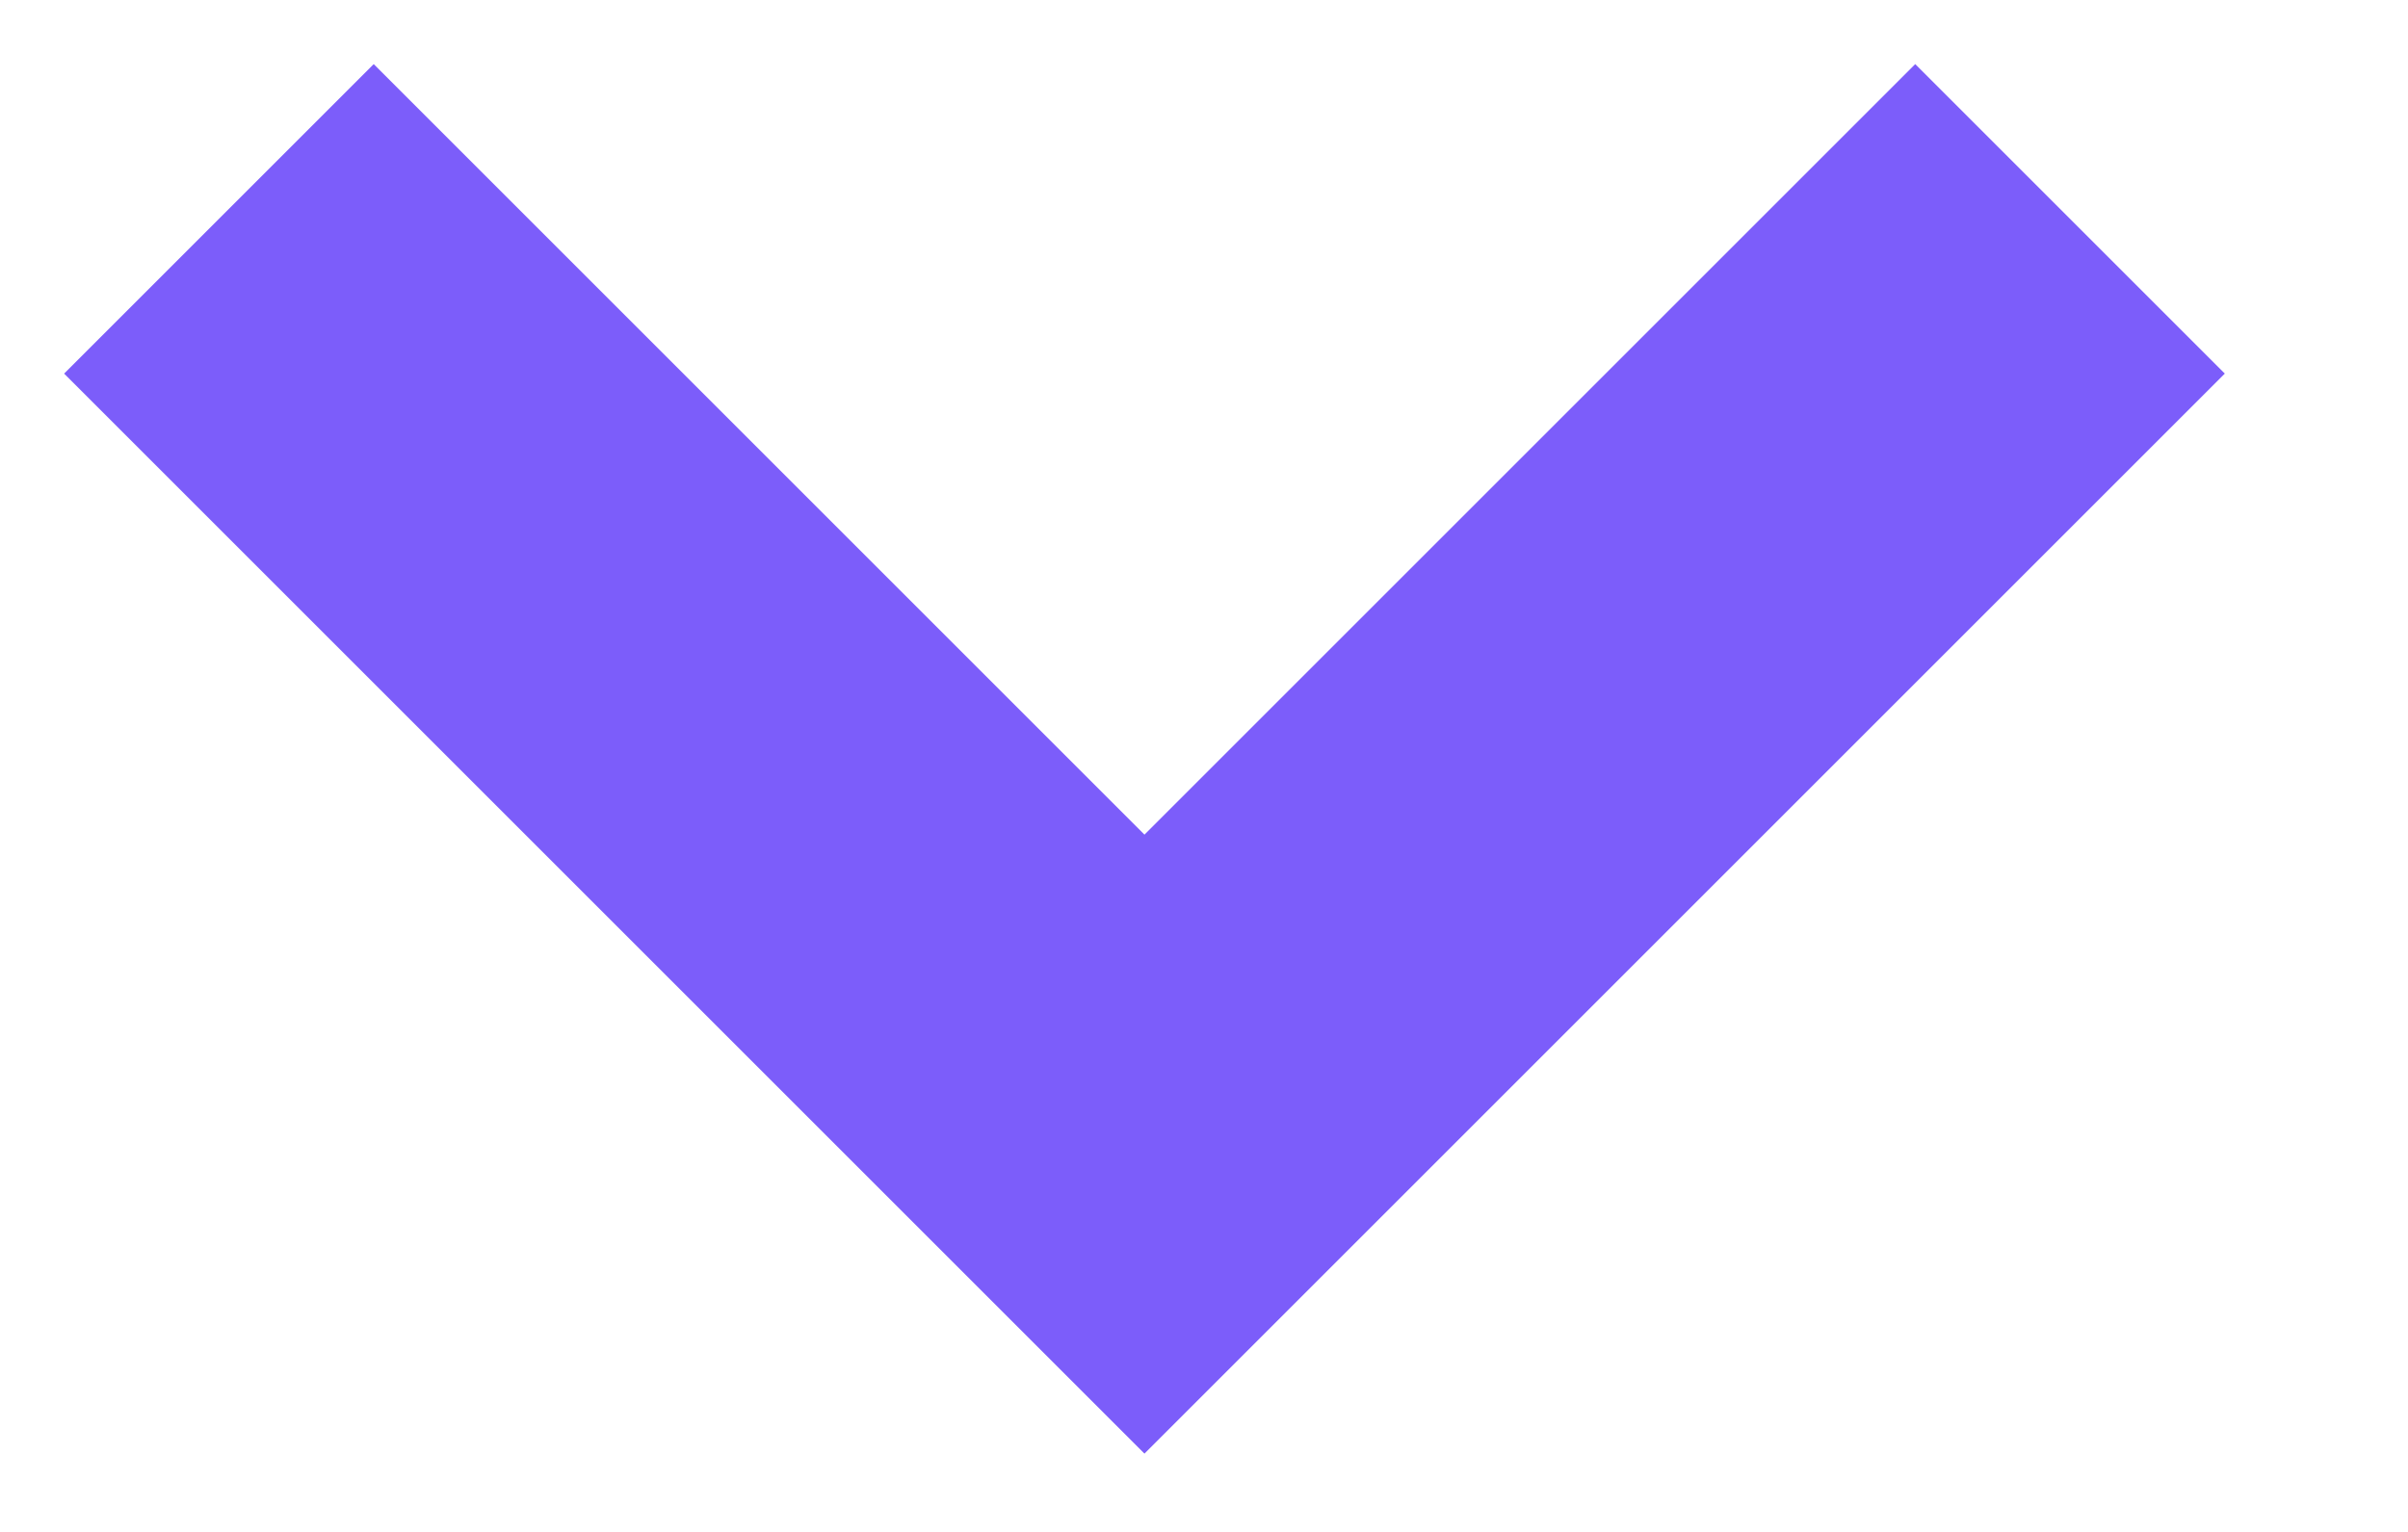
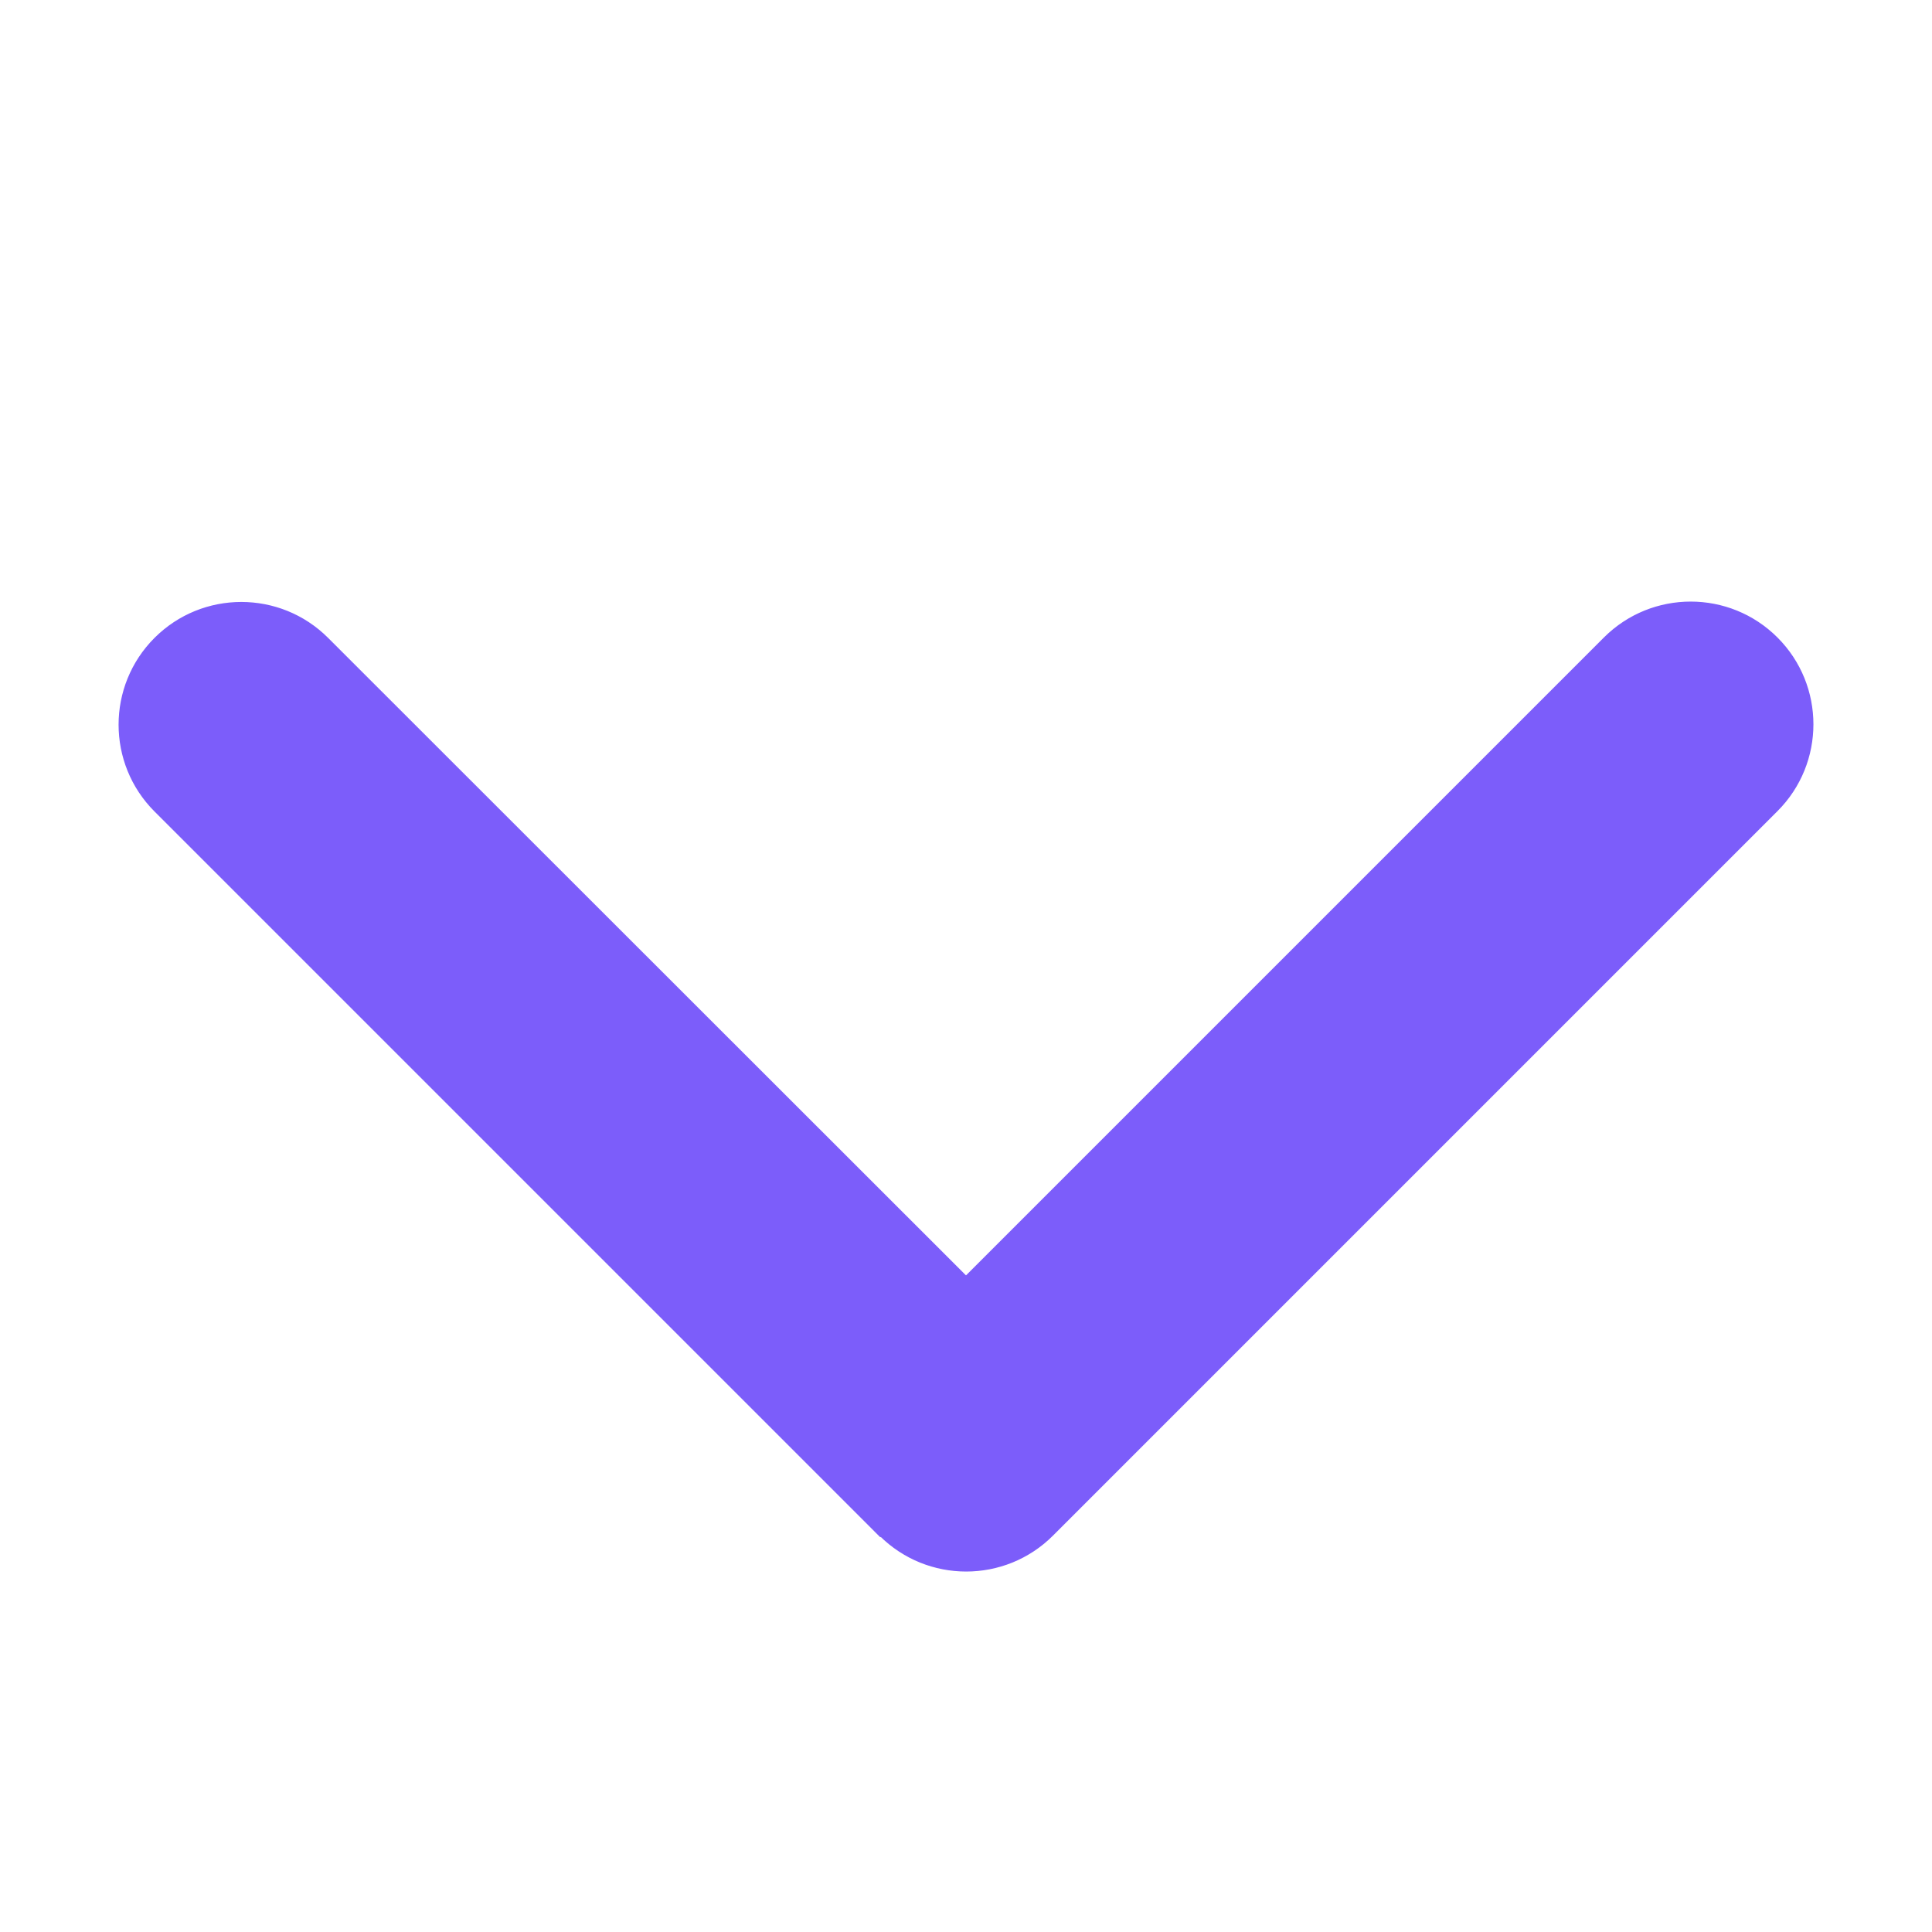
- <svg xmlns="http://www.w3.org/2000/svg" width="11" height="7">
-   <path d="M1 1l4.228 4.228L9.456 1" stroke="#7C5DFA" stroke-width="2" fill="none" fill-rule="evenodd" />
+ <svg xmlns="http://www.w3.org/2000/svg" width="15" height="15" stroke="#7C5DFA" fill="#7C5DFA" fill-rule="evenodd" viewBox="0 0 512 512">
+   <path d="M233.4 406.6c12.5 12.5 32.8 12.5 45.3 0l192-192c12.5-12.5 12.5-32.8 0-45.3s-32.8-12.5-45.3 0L256 338.7 86.6 169.4c-12.5-12.5-32.8-12.5-45.3 0s-12.5 32.8 0 45.3l192 192z" />
</svg>
